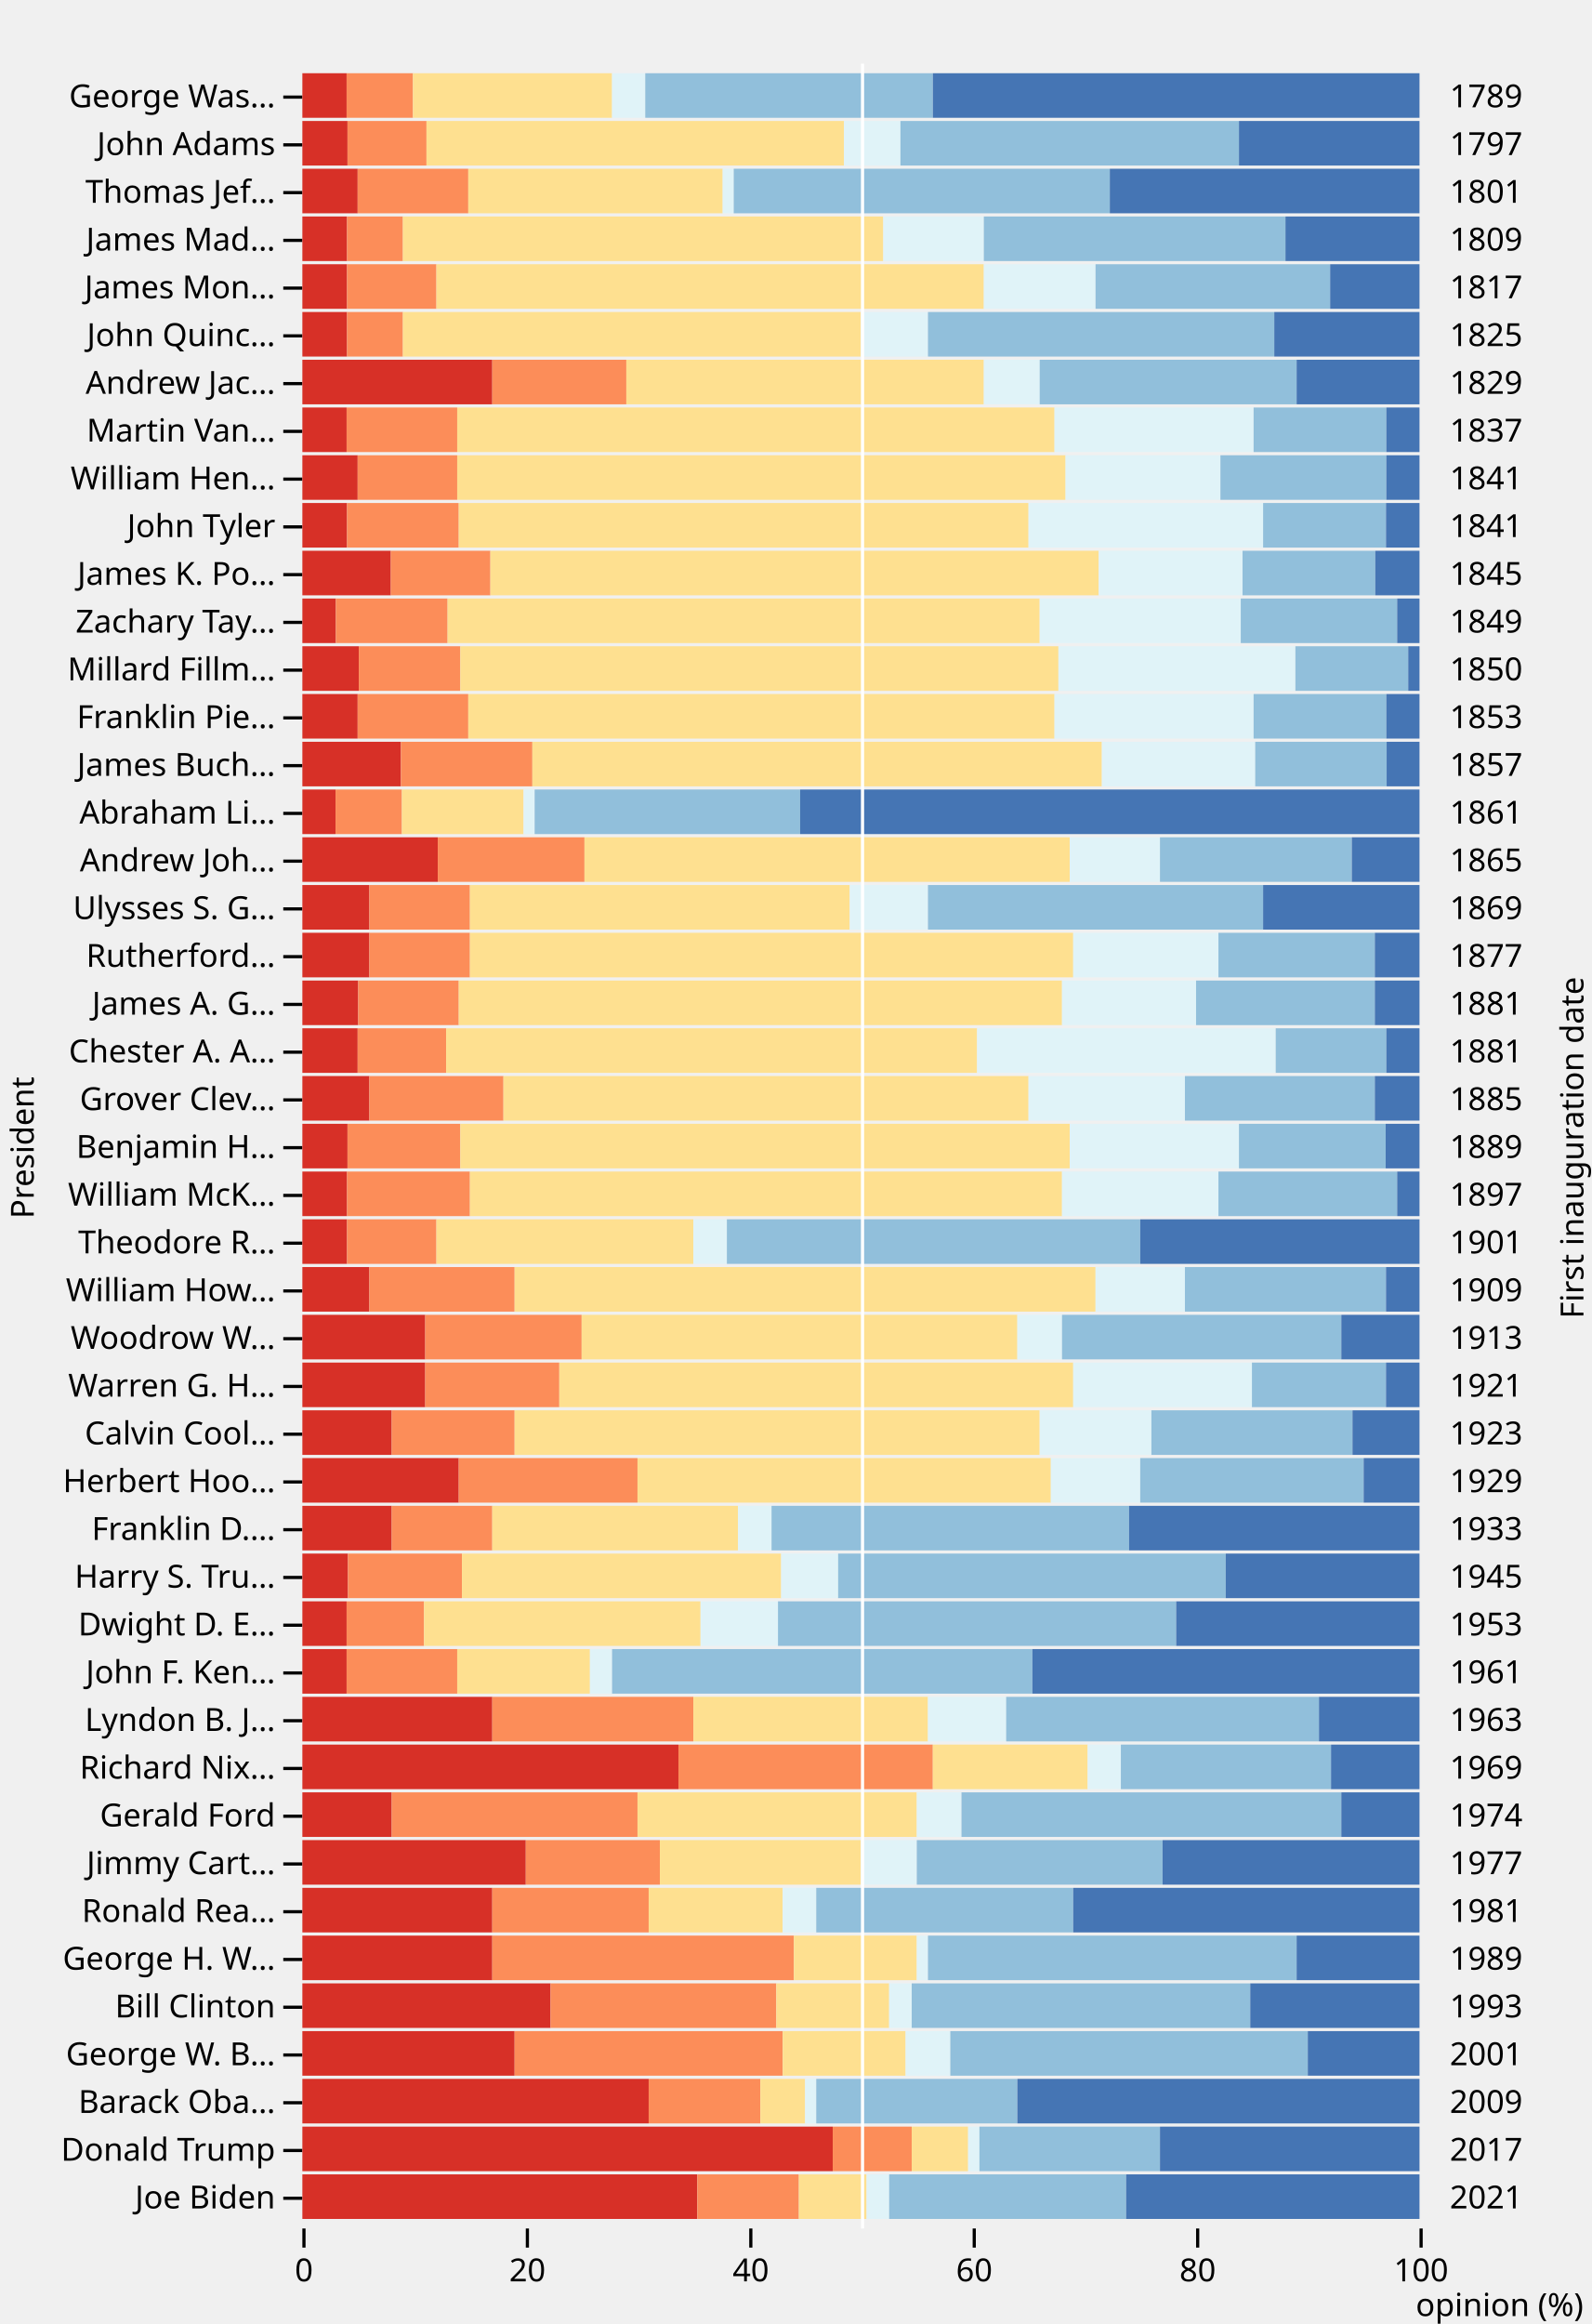
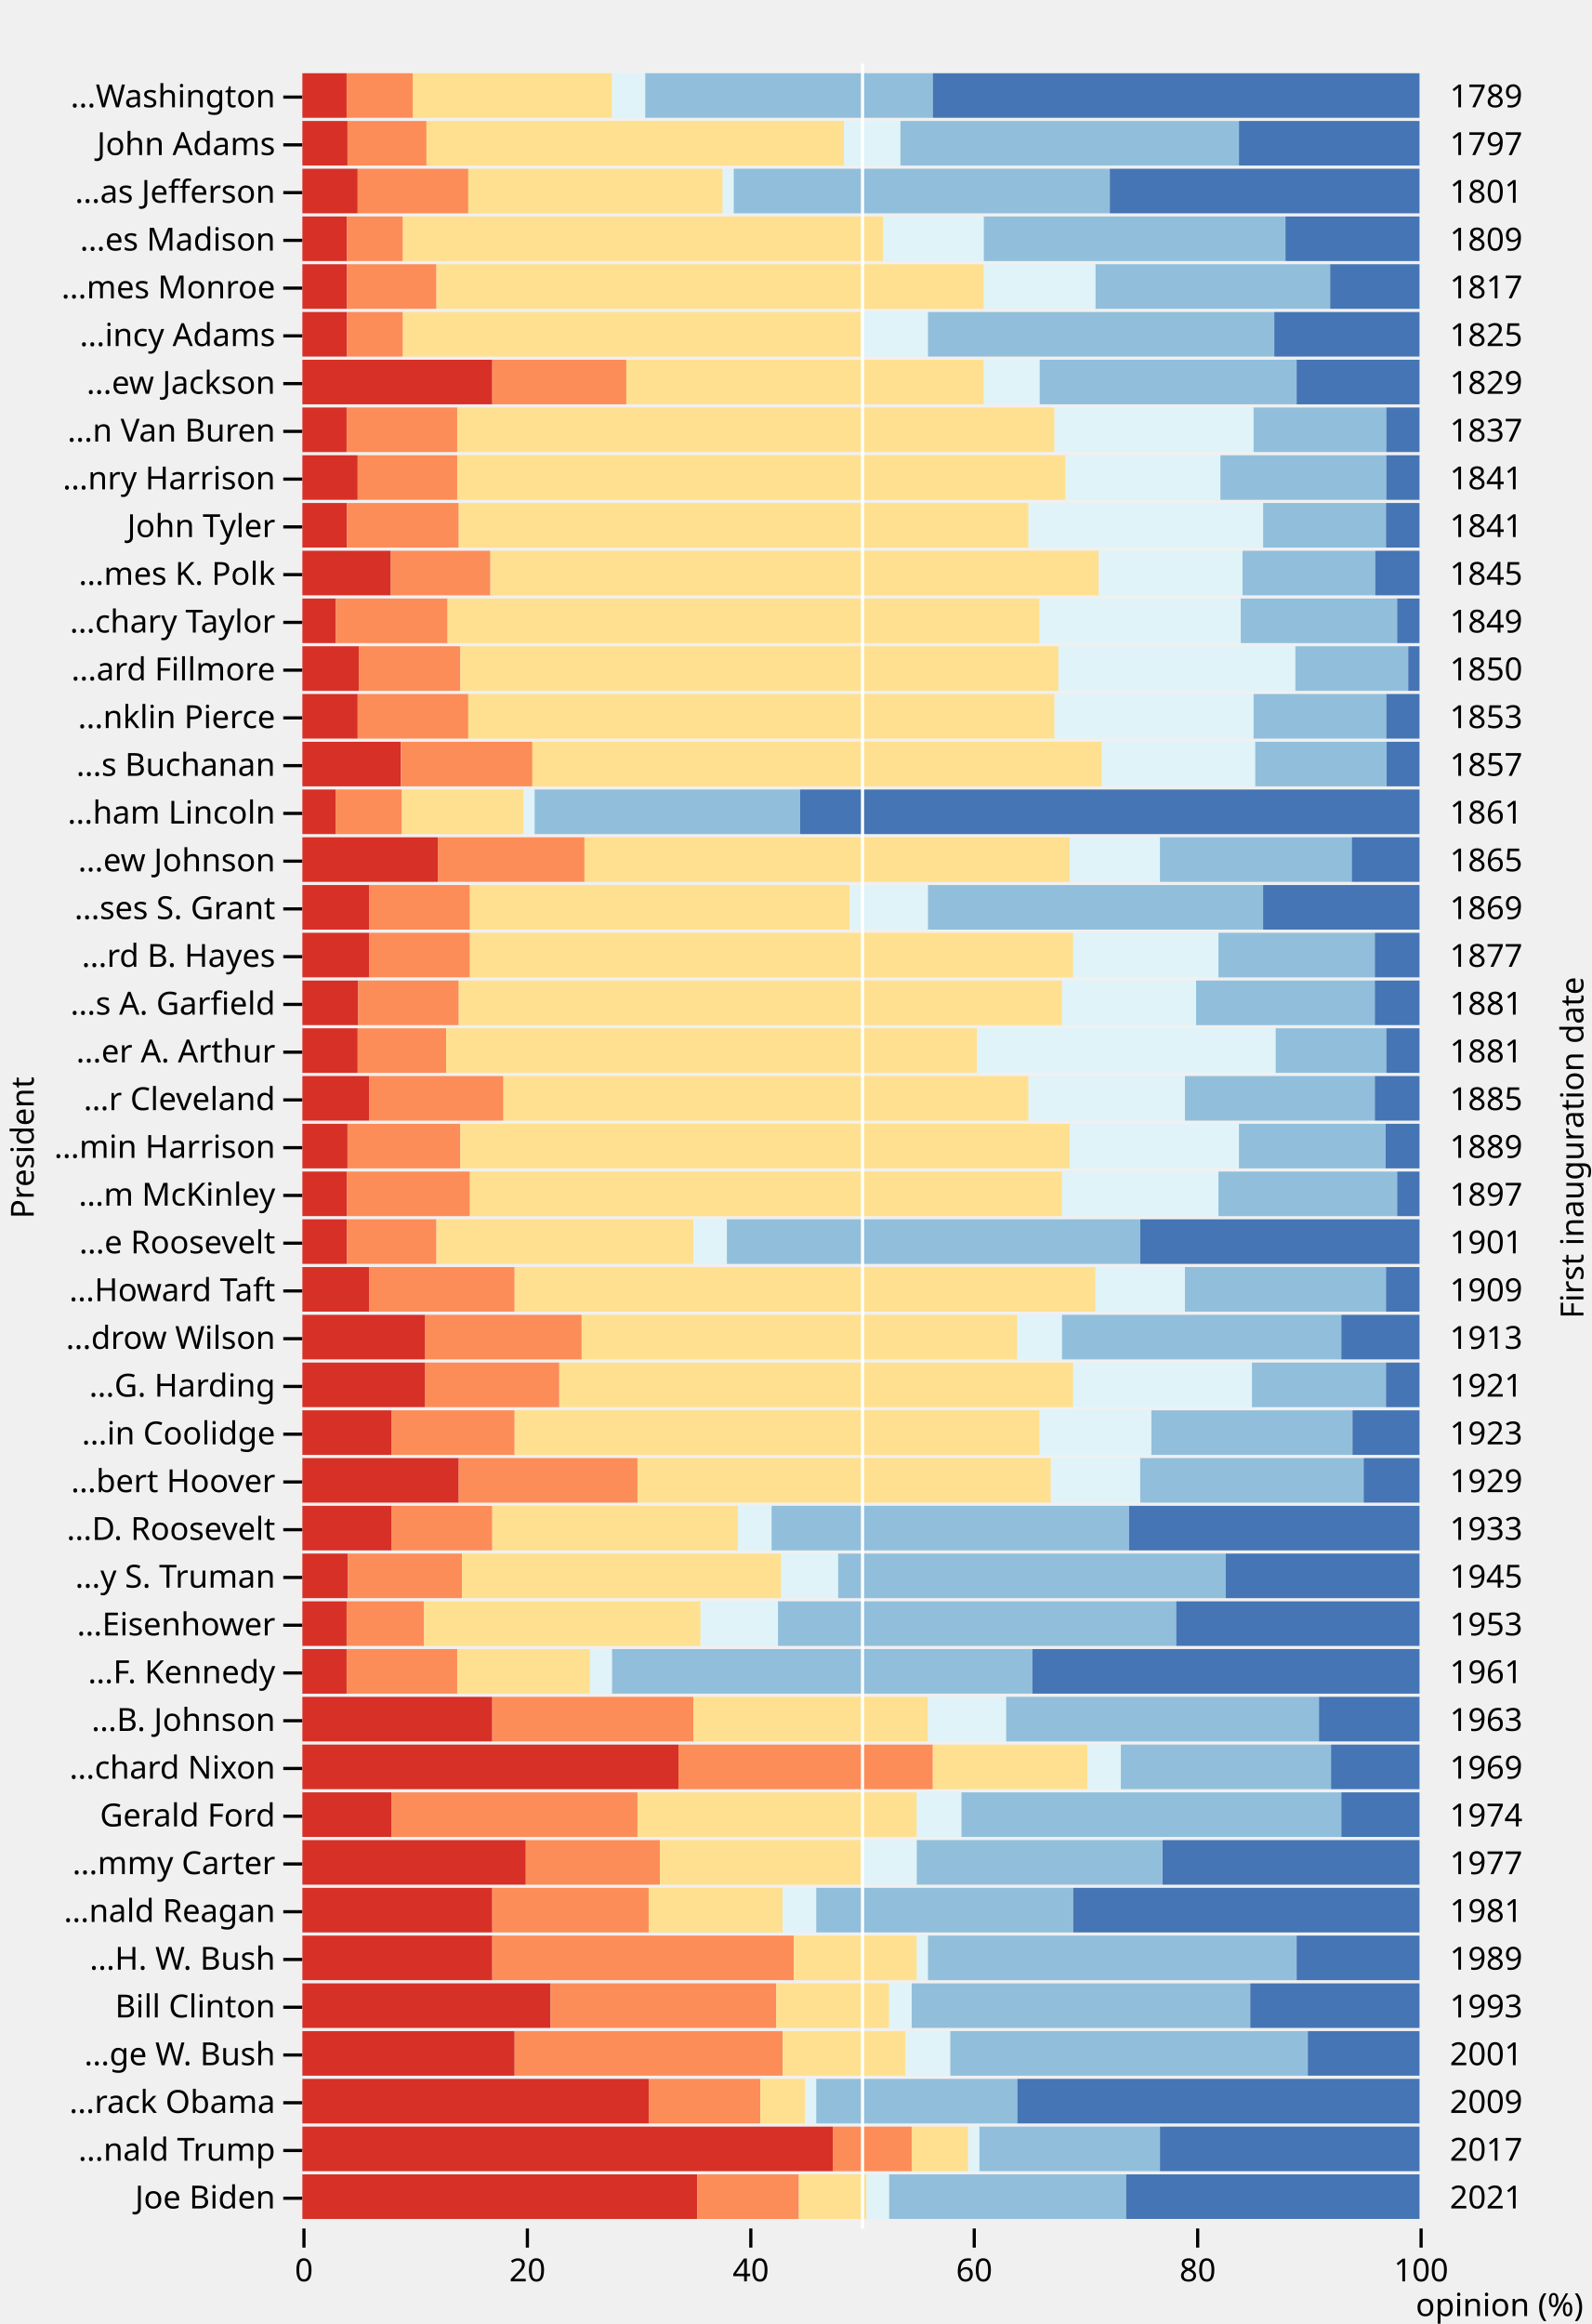
<svg xmlns="http://www.w3.org/2000/svg" class="plot" fill="currentColor" font-family="system-ui, sans-serif" font-size="10" text-anchor="middle" width="500" height="730" viewBox="0 0 500 730">
  <style>
    .plot {
      display: block;
      background: white;
      height: auto;
      height: intrinsic;
      max-width: 100%;
    }

    .plot text,
    .plot tspan {
      white-space: pre;
    }
  </style>
  <g aria-label="x-axis tick" fill="none" stroke="currentColor" transform="translate(0.5,0)">
    <path transform="translate(95,700)" d="M0,0L0,6" />
    <path transform="translate(165.2,700)" d="M0,0L0,6" />
    <path transform="translate(235.4,700)" d="M0,0L0,6" />
    <path transform="translate(305.6,700)" d="M0,0L0,6" />
    <path transform="translate(375.8,700)" d="M0,0L0,6" />
    <path transform="translate(446,700)" d="M0,0L0,6" />
  </g>
  <g aria-label="x-axis tick label" font-variant="tabular-nums" transform="translate(0.5,9.5)">
    <text y="0.71em" transform="translate(95,700)">0</text>
    <text y="0.71em" transform="translate(165.2,700)">20</text>
    <text y="0.71em" transform="translate(235.4,700)">40</text>
    <text y="0.71em" transform="translate(305.6,700)">60</text>
    <text y="0.71em" transform="translate(375.8,700)">80</text>
    <text y="0.71em" transform="translate(446,700)">100</text>
  </g>
  <g aria-label="x-axis label" text-anchor="end" transform="translate(51.5,27.5)">
    <text transform="translate(446,700)">opinion (%)</text>
  </g>
  <g aria-label="y-axis tick" fill="none" stroke="currentColor" transform="translate(0,7.5)">
    <path transform="translate(95,23)" d="M0,0L-6,0" />
    <path transform="translate(95,38)" d="M0,0L-6,0" />
    <path transform="translate(95,53)" d="M0,0L-6,0" />
    <path transform="translate(95,68)" d="M0,0L-6,0" />
    <path transform="translate(95,83)" d="M0,0L-6,0" />
    <path transform="translate(95,98)" d="M0,0L-6,0" />
    <path transform="translate(95,113)" d="M0,0L-6,0" />
    <path transform="translate(95,128)" d="M0,0L-6,0" />
    <path transform="translate(95,143)" d="M0,0L-6,0" />
    <path transform="translate(95,158)" d="M0,0L-6,0" />
    <path transform="translate(95,173)" d="M0,0L-6,0" />
    <path transform="translate(95,188)" d="M0,0L-6,0" />
    <path transform="translate(95,203)" d="M0,0L-6,0" />
    <path transform="translate(95,218)" d="M0,0L-6,0" />
    <path transform="translate(95,233)" d="M0,0L-6,0" />
    <path transform="translate(95,248)" d="M0,0L-6,0" />
    <path transform="translate(95,263)" d="M0,0L-6,0" />
    <path transform="translate(95,278)" d="M0,0L-6,0" />
    <path transform="translate(95,293)" d="M0,0L-6,0" />
    <path transform="translate(95,308)" d="M0,0L-6,0" />
    <path transform="translate(95,323)" d="M0,0L-6,0" />
    <path transform="translate(95,338)" d="M0,0L-6,0" />
    <path transform="translate(95,353)" d="M0,0L-6,0" />
    <path transform="translate(95,368)" d="M0,0L-6,0" />
    <path transform="translate(95,383)" d="M0,0L-6,0" />
    <path transform="translate(95,398)" d="M0,0L-6,0" />
    <path transform="translate(95,413)" d="M0,0L-6,0" />
    <path transform="translate(95,428)" d="M0,0L-6,0" />
    <path transform="translate(95,443)" d="M0,0L-6,0" />
    <path transform="translate(95,458)" d="M0,0L-6,0" />
    <path transform="translate(95,473)" d="M0,0L-6,0" />
    <path transform="translate(95,488)" d="M0,0L-6,0" />
    <path transform="translate(95,503)" d="M0,0L-6,0" />
    <path transform="translate(95,518)" d="M0,0L-6,0" />
    <path transform="translate(95,533)" d="M0,0L-6,0" />
    <path transform="translate(95,548)" d="M0,0L-6,0" />
    <path transform="translate(95,563)" d="M0,0L-6,0" />
    <path transform="translate(95,578)" d="M0,0L-6,0" />
    <path transform="translate(95,593)" d="M0,0L-6,0" />
    <path transform="translate(95,608)" d="M0,0L-6,0" />
    <path transform="translate(95,623)" d="M0,0L-6,0" />
    <path transform="translate(95,638)" d="M0,0L-6,0" />
    <path transform="translate(95,653)" d="M0,0L-6,0" />
    <path transform="translate(95,668)" d="M0,0L-6,0" />
    <path transform="translate(95,683)" d="M0,0L-6,0" />
  </g>
  <g aria-label="y-axis tick label" text-anchor="end" transform="translate(-8.5,7.5)">
-     <text y="0.32em" transform="translate(95,23)">George Was…</text>
+     <text y="0.32em" transform="translate(95,23)">…Washington</text>
    <text y="0.32em" transform="translate(95,38)">John Adams</text>
-     <text y="0.32em" transform="translate(95,53)">Thomas Jef…</text>
-     <text y="0.32em" transform="translate(95,68)">James Mad…</text>
-     <text y="0.32em" transform="translate(95,83)">James Mon…</text>
-     <text y="0.32em" transform="translate(95,98)">John Quinc…</text>
-     <text y="0.32em" transform="translate(95,113)">Andrew Jac…</text>
-     <text y="0.32em" transform="translate(95,128)">Martin Van…</text>
-     <text y="0.32em" transform="translate(95,143)">William Hen…</text>
+     <text y="0.32em" transform="translate(95,53)">…as Jefferson</text>
+     <text y="0.32em" transform="translate(95,68)">…es Madison</text>
+     <text y="0.32em" transform="translate(95,83)">…mes Monroe</text>
+     <text y="0.32em" transform="translate(95,98)">…incy Adams</text>
+     <text y="0.32em" transform="translate(95,113)">…ew Jackson</text>
+     <text y="0.32em" transform="translate(95,128)">…n Van Buren</text>
+     <text y="0.32em" transform="translate(95,143)">…nry Harrison</text>
    <text y="0.32em" transform="translate(95,158)">John Tyler</text>
-     <text y="0.32em" transform="translate(95,173)">James K. Po…</text>
-     <text y="0.32em" transform="translate(95,188)">Zachary Tay…</text>
-     <text y="0.32em" transform="translate(95,203)">Millard Fillm…</text>
-     <text y="0.32em" transform="translate(95,218)">Franklin Pie…</text>
-     <text y="0.32em" transform="translate(95,233)">James Buch…</text>
-     <text y="0.32em" transform="translate(95,248)">Abraham Li…</text>
-     <text y="0.32em" transform="translate(95,263)">Andrew Joh…</text>
-     <text y="0.32em" transform="translate(95,278)">Ulysses S. G…</text>
-     <text y="0.32em" transform="translate(95,293)">Rutherford…</text>
-     <text y="0.32em" transform="translate(95,308)">James A. G…</text>
-     <text y="0.32em" transform="translate(95,323)">Chester A. A…</text>
-     <text y="0.32em" transform="translate(95,338)">Grover Clev…</text>
-     <text y="0.32em" transform="translate(95,353)">Benjamin H…</text>
-     <text y="0.32em" transform="translate(95,368)">William McK…</text>
-     <text y="0.32em" transform="translate(95,383)">Theodore R…</text>
-     <text y="0.32em" transform="translate(95,398)">William How…</text>
-     <text y="0.32em" transform="translate(95,413)">Woodrow W…</text>
-     <text y="0.32em" transform="translate(95,428)">Warren G. H…</text>
-     <text y="0.32em" transform="translate(95,443)">Calvin Cool…</text>
-     <text y="0.32em" transform="translate(95,458)">Herbert Hoo…</text>
-     <text y="0.32em" transform="translate(95,473)">Franklin D.…</text>
-     <text y="0.32em" transform="translate(95,488)">Harry S. Tru…</text>
-     <text y="0.32em" transform="translate(95,503)">Dwight D. E…</text>
-     <text y="0.32em" transform="translate(95,518)">John F. Ken…</text>
-     <text y="0.32em" transform="translate(95,533)">Lyndon B. J…</text>
-     <text y="0.32em" transform="translate(95,548)">Richard Nix…</text>
+     <text y="0.32em" transform="translate(95,173)">…mes K. Polk</text>
+     <text y="0.32em" transform="translate(95,188)">…chary Taylor</text>
+     <text y="0.32em" transform="translate(95,203)">…ard Fillmore</text>
+     <text y="0.32em" transform="translate(95,218)">…nklin Pierce</text>
+     <text y="0.32em" transform="translate(95,233)">…s Buchanan</text>
+     <text y="0.32em" transform="translate(95,248)">…ham Lincoln</text>
+     <text y="0.32em" transform="translate(95,263)">…ew Johnson</text>
+     <text y="0.32em" transform="translate(95,278)">…ses S. Grant</text>
+     <text y="0.32em" transform="translate(95,293)">…rd B. Hayes</text>
+     <text y="0.32em" transform="translate(95,308)">…s A. Garfield</text>
+     <text y="0.32em" transform="translate(95,323)">…er A. Arthur</text>
+     <text y="0.32em" transform="translate(95,338)">…r Cleveland</text>
+     <text y="0.32em" transform="translate(95,353)">…min Harrison</text>
+     <text y="0.32em" transform="translate(95,368)">…m McKinley</text>
+     <text y="0.32em" transform="translate(95,383)">…e Roosevelt</text>
+     <text y="0.32em" transform="translate(95,398)">…Howard Taft</text>
+     <text y="0.32em" transform="translate(95,413)">…drow Wilson</text>
+     <text y="0.32em" transform="translate(95,428)">…G. Harding</text>
+     <text y="0.32em" transform="translate(95,443)">…in Coolidge</text>
+     <text y="0.32em" transform="translate(95,458)">…bert Hoover</text>
+     <text y="0.32em" transform="translate(95,473)">…D. Roosevelt</text>
+     <text y="0.32em" transform="translate(95,488)">…y S. Truman</text>
+     <text y="0.32em" transform="translate(95,503)">…Eisenhower</text>
+     <text y="0.32em" transform="translate(95,518)">…F. Kennedy</text>
+     <text y="0.32em" transform="translate(95,533)">…B. Johnson</text>
+     <text y="0.32em" transform="translate(95,548)">…chard Nixon</text>
    <text y="0.32em" transform="translate(95,563)">Gerald Ford</text>
-     <text y="0.32em" transform="translate(95,578)">Jimmy Cart…</text>
-     <text y="0.32em" transform="translate(95,593)">Ronald Rea…</text>
-     <text y="0.32em" transform="translate(95,608)">George H. W…</text>
+     <text y="0.32em" transform="translate(95,578)">…mmy Carter</text>
+     <text y="0.32em" transform="translate(95,593)">…nald Reagan</text>
+     <text y="0.32em" transform="translate(95,608)">…H. W. Bush</text>
    <text y="0.32em" transform="translate(95,623)">Bill Clinton</text>
-     <text y="0.32em" transform="translate(95,638)">George W. B…</text>
-     <text y="0.32em" transform="translate(95,653)">Barack Oba…</text>
-     <text y="0.32em" transform="translate(95,668)">Donald Trump</text>
+     <text y="0.32em" transform="translate(95,638)">…ge W. Bush</text>
+     <text y="0.32em" transform="translate(95,653)">…rack Obama</text>
+     <text y="0.32em" transform="translate(95,668)">…nald Trump</text>
    <text y="0.32em" transform="translate(95,683)">Joe Biden</text>
  </g>
  <g aria-label="y-axis label" transform="translate(-91.5,0.5)">
    <text y="0.71em" transform="translate(95,360) rotate(-90)">President</text>
  </g>
  <g aria-label="y-axis tick label" text-anchor="start" transform="translate(9.5,7.5)">
    <text y="0.32em" transform="translate(446,23)">1789</text>
    <text y="0.32em" transform="translate(446,38)">1797</text>
    <text y="0.32em" transform="translate(446,53)">1801</text>
    <text y="0.32em" transform="translate(446,68)">1809</text>
    <text y="0.32em" transform="translate(446,83)">1817</text>
    <text y="0.32em" transform="translate(446,98)">1825</text>
    <text y="0.32em" transform="translate(446,113)">1829</text>
    <text y="0.32em" transform="translate(446,128)">1837</text>
    <text y="0.32em" transform="translate(446,143)">1841</text>
    <text y="0.32em" transform="translate(446,158)">1841</text>
    <text y="0.32em" transform="translate(446,173)">1845</text>
    <text y="0.32em" transform="translate(446,188)">1849</text>
    <text y="0.32em" transform="translate(446,203)">1850</text>
    <text y="0.32em" transform="translate(446,218)">1853</text>
    <text y="0.32em" transform="translate(446,233)">1857</text>
    <text y="0.32em" transform="translate(446,248)">1861</text>
    <text y="0.32em" transform="translate(446,263)">1865</text>
    <text y="0.32em" transform="translate(446,278)">1869</text>
    <text y="0.32em" transform="translate(446,293)">1877</text>
    <text y="0.32em" transform="translate(446,308)">1881</text>
    <text y="0.32em" transform="translate(446,323)">1881</text>
    <text y="0.32em" transform="translate(446,338)">1885</text>
    <text y="0.32em" transform="translate(446,353)">1889</text>
    <text y="0.32em" transform="translate(446,368)">1897</text>
    <text y="0.32em" transform="translate(446,383)">1901</text>
    <text y="0.32em" transform="translate(446,398)">1909</text>
    <text y="0.32em" transform="translate(446,413)">1913</text>
    <text y="0.32em" transform="translate(446,428)">1921</text>
    <text y="0.32em" transform="translate(446,443)">1923</text>
    <text y="0.32em" transform="translate(446,458)">1929</text>
    <text y="0.32em" transform="translate(446,473)">1933</text>
    <text y="0.32em" transform="translate(446,488)">1945</text>
    <text y="0.32em" transform="translate(446,503)">1953</text>
    <text y="0.32em" transform="translate(446,518)">1961</text>
    <text y="0.32em" transform="translate(446,533)">1963</text>
    <text y="0.32em" transform="translate(446,548)">1969</text>
    <text y="0.32em" transform="translate(446,563)">1974</text>
    <text y="0.32em" transform="translate(446,578)">1977</text>
    <text y="0.32em" transform="translate(446,593)">1981</text>
    <text y="0.32em" transform="translate(446,608)">1989</text>
    <text y="0.32em" transform="translate(446,623)">1993</text>
    <text y="0.32em" transform="translate(446,638)">2001</text>
    <text y="0.32em" transform="translate(446,653)">2009</text>
    <text y="0.32em" transform="translate(446,668)">2017</text>
    <text y="0.32em" transform="translate(446,683)">2021</text>
  </g>
  <g aria-label="y-axis label" transform="translate(51.5,0.5)">
    <text transform="translate(446,360) rotate(-90)">First inauguration date</text>
  </g>
  <g aria-label="bar">
    <rect x="95" width="13.901" y="23" height="14" fill="#d73027" />
    <rect x="108.901" width="20.851" y="23" height="14" fill="#fc8d59" />
    <rect x="129.752" width="62.554" y="23" height="14" fill="#fee090" />
    <rect x="192.307" width="10.426" y="23" height="14" fill="#e0f3f8" />
    <rect x="202.733" width="90.356" y="23" height="14" fill="#91bfdb" />
    <rect x="293.089" width="152.911" y="23" height="14" fill="#4575b4" />
    <rect x="95" width="14.182" y="38" height="14" fill="#d73027" />
    <rect x="109.182" width="24.818" y="38" height="14" fill="#fc8d59" />
    <rect x="134" width="131.182" y="38" height="14" fill="#fee090" />
    <rect x="265.182" width="17.727" y="38" height="14" fill="#e0f3f8" />
    <rect x="282.909" width="106.364" y="38" height="14" fill="#91bfdb" />
    <rect x="389.273" width="56.727" y="38" height="14" fill="#4575b4" />
    <rect x="95" width="17.376" y="53" height="14" fill="#d73027" />
    <rect x="112.376" width="34.752" y="53" height="14" fill="#fc8d59" />
    <rect x="147.129" width="79.931" y="53" height="14" fill="#fee090" />
    <rect x="227.059" width="3.475" y="53" height="14" fill="#e0f3f8" />
    <rect x="230.535" width="118.158" y="53" height="14" fill="#91bfdb" />
    <rect x="348.693" width="97.307" y="53" height="14" fill="#4575b4" />
    <rect x="95" width="14.04" y="68" height="14" fill="#d73027" />
    <rect x="109.04" width="17.55" y="68" height="14" fill="#fc8d59" />
    <rect x="126.59" width="150.93" y="68" height="14" fill="#fee090" />
    <rect x="277.52" width="31.59" y="68" height="14" fill="#e0f3f8" />
    <rect x="309.11" width="94.77" y="68" height="14" fill="#91bfdb" />
    <rect x="403.88" width="42.12" y="68" height="14" fill="#4575b4" />
    <rect x="95" width="14.04" y="83" height="14" fill="#d73027" />
    <rect x="109.04" width="28.08" y="83" height="14" fill="#fc8d59" />
    <rect x="137.12" width="171.99" y="83" height="14" fill="#fee090" />
    <rect x="309.11" width="35.1" y="83" height="14" fill="#e0f3f8" />
    <rect x="344.21" width="73.71" y="83" height="14" fill="#91bfdb" />
    <rect x="417.92" width="28.08" y="83" height="14" fill="#4575b4" />
    <rect x="95" width="14.04" y="98" height="14" fill="#d73027" />
    <rect x="109.04" width="17.55" y="98" height="14" fill="#fc8d59" />
    <rect x="126.59" width="143.91" y="98" height="14" fill="#fee090" />
    <rect x="270.5" width="21.06" y="98" height="14" fill="#e0f3f8" />
    <rect x="291.56" width="108.81" y="98" height="14" fill="#91bfdb" />
    <rect x="400.37" width="45.63" y="98" height="14" fill="#4575b4" />
    <rect x="95" width="59.67" y="113" height="14" fill="#d73027" />
    <rect x="154.67" width="42.12" y="113" height="14" fill="#fc8d59" />
    <rect x="196.79" width="112.32" y="113" height="14" fill="#fee090" />
    <rect x="309.11" width="17.55" y="113" height="14" fill="#e0f3f8" />
    <rect x="326.66" width="80.73" y="113" height="14" fill="#91bfdb" />
    <rect x="407.39" width="38.61" y="113" height="14" fill="#4575b4" />
    <rect x="95" width="13.901" y="128" height="14" fill="#d73027" />
    <rect x="108.901" width="34.752" y="128" height="14" fill="#fc8d59" />
    <rect x="143.653" width="187.663" y="128" height="14" fill="#fee090" />
    <rect x="331.317" width="62.554" y="128" height="14" fill="#e0f3f8" />
    <rect x="393.871" width="41.703" y="128" height="14" fill="#91bfdb" />
    <rect x="435.574" width="10.426" y="128" height="14" fill="#4575b4" />
    <rect x="95" width="17.376" y="143" height="14" fill="#d73027" />
    <rect x="112.376" width="31.277" y="143" height="14" fill="#fc8d59" />
    <rect x="143.653" width="191.139" y="143" height="14" fill="#fee090" />
    <rect x="334.792" width="48.653" y="143" height="14" fill="#e0f3f8" />
    <rect x="383.446" width="52.129" y="143" height="14" fill="#91bfdb" />
    <rect x="435.574" width="10.426" y="143" height="14" fill="#4575b4" />
    <rect x="95" width="14.04" y="158" height="14" fill="#d73027" />
    <rect x="109.04" width="35.1" y="158" height="14" fill="#fc8d59" />
    <rect x="144.14" width="179.01" y="158" height="14" fill="#fee090" />
    <rect x="323.15" width="73.71" y="158" height="14" fill="#e0f3f8" />
    <rect x="396.86" width="38.61" y="158" height="14" fill="#91bfdb" />
    <rect x="435.47" width="10.53" y="158" height="14" fill="#4575b4" />
    <rect x="95" width="27.802" y="173" height="14" fill="#d73027" />
    <rect x="122.802" width="31.277" y="173" height="14" fill="#fc8d59" />
    <rect x="154.079" width="191.139" y="173" height="14" fill="#fee090" />
    <rect x="345.218" width="45.178" y="173" height="14" fill="#e0f3f8" />
    <rect x="390.396" width="41.703" y="173" height="14" fill="#91bfdb" />
    <rect x="432.099" width="13.901" y="173" height="14" fill="#4575b4" />
    <rect x="95" width="10.53" y="188" height="14" fill="#d73027" />
    <rect x="105.53" width="35.1" y="188" height="14" fill="#fc8d59" />
    <rect x="140.63" width="186.03" y="188" height="14" fill="#fee090" />
    <rect x="326.66" width="63.18" y="188" height="14" fill="#e0f3f8" />
    <rect x="389.84" width="49.14" y="188" height="14" fill="#91bfdb" />
    <rect x="438.98" width="7.02" y="188" height="14" fill="#4575b4" />
    <rect x="95" width="17.727" y="203" height="14" fill="#d73027" />
    <rect x="112.727" width="31.909" y="203" height="14" fill="#fc8d59" />
    <rect x="144.636" width="187.909" y="203" height="14" fill="#fee090" />
    <rect x="332.545" width="74.455" y="203" height="14" fill="#e0f3f8" />
    <rect x="407" width="35.455" y="203" height="14" fill="#91bfdb" />
    <rect x="442.455" width="3.545" y="203" height="14" fill="#4575b4" />
    <rect x="95" width="17.376" y="218" height="14" fill="#d73027" />
    <rect x="112.376" width="34.752" y="218" height="14" fill="#fc8d59" />
    <rect x="147.129" width="184.188" y="218" height="14" fill="#fee090" />
    <rect x="331.317" width="62.554" y="218" height="14" fill="#e0f3f8" />
    <rect x="393.871" width="41.703" y="218" height="14" fill="#91bfdb" />
    <rect x="435.574" width="10.426" y="218" height="14" fill="#4575b4" />
    <rect x="95" width="30.971" y="233" height="14" fill="#d73027" />
    <rect x="125.971" width="41.294" y="233" height="14" fill="#fc8d59" />
    <rect x="167.265" width="178.941" y="233" height="14" fill="#fee090" />
    <rect x="346.206" width="48.176" y="233" height="14" fill="#e0f3f8" />
    <rect x="394.382" width="41.294" y="233" height="14" fill="#91bfdb" />
    <rect x="435.676" width="10.324" y="233" height="14" fill="#4575b4" />
    <rect x="95" width="10.426" y="248" height="14" fill="#d73027" />
    <rect x="105.426" width="20.851" y="248" height="14" fill="#fc8d59" />
    <rect x="126.277" width="38.228" y="248" height="14" fill="#fee090" />
    <rect x="164.505" width="3.475" y="248" height="14" fill="#e0f3f8" />
    <rect x="167.98" width="83.406" y="248" height="14" fill="#91bfdb" />
    <rect x="251.386" width="194.614" y="248" height="14" fill="#4575b4" />
    <rect x="95" width="42.545" y="263" height="14" fill="#d73027" />
    <rect x="137.545" width="46.091" y="263" height="14" fill="#fc8d59" />
    <rect x="183.636" width="152.455" y="263" height="14" fill="#fee090" />
    <rect x="336.091" width="28.364" y="263" height="14" fill="#e0f3f8" />
    <rect x="364.455" width="60.273" y="263" height="14" fill="#91bfdb" />
    <rect x="424.727" width="21.273" y="263" height="14" fill="#4575b4" />
    <rect x="95" width="21.06" y="278" height="14" fill="#d73027" />
    <rect x="116.06" width="31.59" y="278" height="14" fill="#fc8d59" />
    <rect x="147.65" width="119.34" y="278" height="14" fill="#fee090" />
    <rect x="266.99" width="24.57" y="278" height="14" fill="#e0f3f8" />
    <rect x="291.56" width="105.3" y="278" height="14" fill="#91bfdb" />
    <rect x="396.86" width="49.14" y="278" height="14" fill="#4575b4" />
    <rect x="95" width="21.06" y="293" height="14" fill="#d73027" />
    <rect x="116.06" width="31.59" y="293" height="14" fill="#fc8d59" />
    <rect x="147.65" width="189.54" y="293" height="14" fill="#fee090" />
    <rect x="337.19" width="45.63" y="293" height="14" fill="#e0f3f8" />
    <rect x="382.82" width="49.14" y="293" height="14" fill="#91bfdb" />
    <rect x="431.96" width="14.04" y="293" height="14" fill="#4575b4" />
    <rect x="95" width="17.55" y="308" height="14" fill="#d73027" />
    <rect x="112.55" width="31.59" y="308" height="14" fill="#fc8d59" />
    <rect x="144.14" width="189.54" y="308" height="14" fill="#fee090" />
    <rect x="333.68" width="42.12" y="308" height="14" fill="#e0f3f8" />
    <rect x="375.8" width="56.16" y="308" height="14" fill="#91bfdb" />
    <rect x="431.96" width="14.04" y="308" height="14" fill="#4575b4" />
    <rect x="95" width="17.376" y="323" height="14" fill="#d73027" />
    <rect x="112.376" width="27.802" y="323" height="14" fill="#fc8d59" />
    <rect x="140.178" width="166.812" y="323" height="14" fill="#fee090" />
    <rect x="306.99" width="93.832" y="323" height="14" fill="#e0f3f8" />
    <rect x="400.822" width="34.752" y="323" height="14" fill="#91bfdb" />
    <rect x="435.574" width="10.426" y="323" height="14" fill="#4575b4" />
    <rect x="95" width="21.06" y="338" height="14" fill="#d73027" />
    <rect x="116.06" width="42.12" y="338" height="14" fill="#fc8d59" />
    <rect x="158.18" width="164.97" y="338" height="14" fill="#fee090" />
    <rect x="323.15" width="49.14" y="338" height="14" fill="#e0f3f8" />
    <rect x="372.29" width="59.67" y="338" height="14" fill="#91bfdb" />
    <rect x="431.96" width="14.04" y="338" height="14" fill="#4575b4" />
    <rect x="95" width="14.182" y="353" height="14" fill="#d73027" />
    <rect x="109.182" width="35.455" y="353" height="14" fill="#fc8d59" />
    <rect x="144.636" width="191.455" y="353" height="14" fill="#fee090" />
    <rect x="336.091" width="53.182" y="353" height="14" fill="#e0f3f8" />
    <rect x="389.273" width="46.091" y="353" height="14" fill="#91bfdb" />
    <rect x="435.364" width="10.636" y="353" height="14" fill="#4575b4" />
    <rect x="95" width="14.04" y="368" height="14" fill="#d73027" />
    <rect x="109.04" width="38.61" y="368" height="14" fill="#fc8d59" />
    <rect x="147.65" width="186.03" y="368" height="14" fill="#fee090" />
    <rect x="333.68" width="49.14" y="368" height="14" fill="#e0f3f8" />
    <rect x="382.82" width="56.16" y="368" height="14" fill="#91bfdb" />
    <rect x="438.98" width="7.02" y="368" height="14" fill="#4575b4" />
    <rect x="95" width="14.04" y="383" height="14" fill="#d73027" />
    <rect x="109.04" width="28.08" y="383" height="14" fill="#fc8d59" />
    <rect x="137.12" width="80.73" y="383" height="14" fill="#fee090" />
    <rect x="217.85" width="10.53" y="383" height="14" fill="#e0f3f8" />
    <rect x="228.38" width="129.87" y="383" height="14" fill="#91bfdb" />
    <rect x="358.25" width="87.75" y="383" height="14" fill="#4575b4" />
    <rect x="95" width="21.06" y="398" height="14" fill="#d73027" />
    <rect x="116.06" width="45.63" y="398" height="14" fill="#fc8d59" />
    <rect x="161.69" width="182.52" y="398" height="14" fill="#fee090" />
    <rect x="344.21" width="28.08" y="398" height="14" fill="#e0f3f8" />
    <rect x="372.29" width="63.18" y="398" height="14" fill="#91bfdb" />
    <rect x="435.47" width="10.53" y="398" height="14" fill="#4575b4" />
    <rect x="95" width="38.61" y="413" height="14" fill="#d73027" />
    <rect x="133.61" width="49.14" y="413" height="14" fill="#fc8d59" />
    <rect x="182.75" width="136.89" y="413" height="14" fill="#fee090" />
    <rect x="319.64" width="14.04" y="413" height="14" fill="#e0f3f8" />
    <rect x="333.68" width="87.75" y="413" height="14" fill="#91bfdb" />
    <rect x="421.43" width="24.57" y="413" height="14" fill="#4575b4" />
    <rect x="95" width="38.61" y="428" height="14" fill="#d73027" />
    <rect x="133.61" width="42.12" y="428" height="14" fill="#fc8d59" />
    <rect x="175.73" width="161.46" y="428" height="14" fill="#fee090" />
    <rect x="337.19" width="56.16" y="428" height="14" fill="#e0f3f8" />
    <rect x="393.35" width="42.12" y="428" height="14" fill="#91bfdb" />
    <rect x="435.47" width="10.53" y="428" height="14" fill="#4575b4" />
    <rect x="95" width="28.08" y="443" height="14" fill="#d73027" />
    <rect x="123.08" width="38.61" y="443" height="14" fill="#fc8d59" />
    <rect x="161.69" width="164.97" y="443" height="14" fill="#fee090" />
    <rect x="326.66" width="35.1" y="443" height="14" fill="#e0f3f8" />
    <rect x="361.76" width="63.18" y="443" height="14" fill="#91bfdb" />
    <rect x="424.94" width="21.06" y="443" height="14" fill="#4575b4" />
    <rect x="95" width="49.14" y="458" height="14" fill="#d73027" />
    <rect x="144.14" width="56.16" y="458" height="14" fill="#fc8d59" />
    <rect x="200.3" width="129.87" y="458" height="14" fill="#fee090" />
    <rect x="330.17" width="28.08" y="458" height="14" fill="#e0f3f8" />
    <rect x="358.25" width="70.2" y="458" height="14" fill="#91bfdb" />
    <rect x="428.45" width="17.55" y="458" height="14" fill="#4575b4" />
    <rect x="95" width="28.08" y="473" height="14" fill="#d73027" />
    <rect x="123.08" width="31.59" y="473" height="14" fill="#fc8d59" />
    <rect x="154.67" width="77.22" y="473" height="14" fill="#fee090" />
    <rect x="231.89" width="10.53" y="473" height="14" fill="#e0f3f8" />
    <rect x="242.42" width="112.32" y="473" height="14" fill="#91bfdb" />
    <rect x="354.74" width="91.26" y="473" height="14" fill="#4575b4" />
    <rect x="95" width="14.327" y="488" height="14" fill="#d73027" />
    <rect x="109.327" width="35.816" y="488" height="14" fill="#fc8d59" />
    <rect x="145.143" width="100.286" y="488" height="14" fill="#fee090" />
    <rect x="245.429" width="17.908" y="488" height="14" fill="#e0f3f8" />
    <rect x="263.337" width="121.776" y="488" height="14" fill="#91bfdb" />
    <rect x="385.112" width="60.888" y="488" height="14" fill="#4575b4" />
    <rect x="95" width="13.901" y="503" height="14" fill="#d73027" />
    <rect x="108.901" width="24.327" y="503" height="14" fill="#fc8d59" />
    <rect x="133.228" width="86.881" y="503" height="14" fill="#fee090" />
    <rect x="220.109" width="24.327" y="503" height="14" fill="#e0f3f8" />
    <rect x="244.436" width="125.109" y="503" height="14" fill="#91bfdb" />
    <rect x="369.545" width="76.455" y="503" height="14" fill="#4575b4" />
    <rect x="95" width="13.901" y="518" height="14" fill="#d73027" />
    <rect x="108.901" width="34.752" y="518" height="14" fill="#fc8d59" />
    <rect x="143.653" width="41.703" y="518" height="14" fill="#fee090" />
    <rect x="185.356" width="6.95" y="518" height="14" fill="#e0f3f8" />
    <rect x="192.307" width="132.059" y="518" height="14" fill="#91bfdb" />
    <rect x="324.366" width="121.634" y="518" height="14" fill="#4575b4" />
    <rect x="95" width="59.67" y="533" height="14" fill="#d73027" />
    <rect x="154.67" width="63.18" y="533" height="14" fill="#fc8d59" />
    <rect x="217.85" width="73.71" y="533" height="14" fill="#fee090" />
    <rect x="291.56" width="24.57" y="533" height="14" fill="#e0f3f8" />
    <rect x="316.13" width="98.28" y="533" height="14" fill="#91bfdb" />
    <rect x="414.41" width="31.59" y="533" height="14" fill="#4575b4" />
    <rect x="95" width="118.158" y="548" height="14" fill="#d73027" />
    <rect x="213.158" width="79.931" y="548" height="14" fill="#fc8d59" />
    <rect x="293.089" width="48.653" y="548" height="14" fill="#fee090" />
    <rect x="341.743" width="10.426" y="548" height="14" fill="#e0f3f8" />
    <rect x="352.168" width="66.03" y="548" height="14" fill="#91bfdb" />
    <rect x="418.198" width="27.802" y="548" height="14" fill="#4575b4" />
    <rect x="95" width="28.08" y="563" height="14" fill="#d73027" />
    <rect x="123.08" width="77.22" y="563" height="14" fill="#fc8d59" />
    <rect x="200.3" width="87.75" y="563" height="14" fill="#fee090" />
    <rect x="288.05" width="14.04" y="563" height="14" fill="#e0f3f8" />
    <rect x="302.09" width="119.34" y="563" height="14" fill="#91bfdb" />
    <rect x="421.43" width="24.57" y="563" height="14" fill="#4575b4" />
    <rect x="95" width="70.2" y="578" height="14" fill="#d73027" />
    <rect x="165.2" width="42.12" y="578" height="14" fill="#fc8d59" />
    <rect x="207.32" width="63.18" y="578" height="14" fill="#fee090" />
    <rect x="270.5" width="17.55" y="578" height="14" fill="#e0f3f8" />
    <rect x="288.05" width="77.22" y="578" height="14" fill="#91bfdb" />
    <rect x="365.27" width="80.73" y="578" height="14" fill="#4575b4" />
    <rect x="95" width="59.67" y="593" height="14" fill="#d73027" />
    <rect x="154.67" width="49.14" y="593" height="14" fill="#fc8d59" />
    <rect x="203.81" width="42.12" y="593" height="14" fill="#fee090" />
    <rect x="245.93" width="10.53" y="593" height="14" fill="#e0f3f8" />
    <rect x="256.46" width="80.73" y="593" height="14" fill="#91bfdb" />
    <rect x="337.19" width="108.81" y="593" height="14" fill="#4575b4" />
    <rect x="95" width="59.67" y="608" height="14" fill="#d73027" />
    <rect x="154.67" width="94.77" y="608" height="14" fill="#fc8d59" />
    <rect x="249.44" width="38.61" y="608" height="14" fill="#fee090" />
    <rect x="288.05" width="3.51" y="608" height="14" fill="#e0f3f8" />
    <rect x="291.56" width="115.83" y="608" height="14" fill="#91bfdb" />
    <rect x="407.39" width="38.61" y="608" height="14" fill="#4575b4" />
    <rect x="95" width="78" y="623" height="14" fill="#d73027" />
    <rect x="173" width="70.909" y="623" height="14" fill="#fc8d59" />
    <rect x="243.909" width="35.455" y="623" height="14" fill="#fee090" />
    <rect x="279.364" width="7.091" y="623" height="14" fill="#e0f3f8" />
    <rect x="286.455" width="106.364" y="623" height="14" fill="#91bfdb" />
    <rect x="392.818" width="53.182" y="623" height="14" fill="#4575b4" />
    <rect x="95" width="66.69" y="638" height="14" fill="#d73027" />
    <rect x="161.69" width="84.24" y="638" height="14" fill="#fc8d59" />
    <rect x="245.93" width="38.61" y="638" height="14" fill="#fee090" />
    <rect x="284.54" width="14.04" y="638" height="14" fill="#e0f3f8" />
    <rect x="298.58" width="112.32" y="638" height="14" fill="#91bfdb" />
    <rect x="410.9" width="35.1" y="638" height="14" fill="#4575b4" />
    <rect x="95" width="108.81" y="653" height="14" fill="#d73027" />
    <rect x="203.81" width="35.1" y="653" height="14" fill="#fc8d59" />
    <rect x="238.91" width="14.04" y="653" height="14" fill="#fee090" />
    <rect x="252.95" width="3.51" y="653" height="14" fill="#e0f3f8" />
    <rect x="256.46" width="63.18" y="653" height="14" fill="#91bfdb" />
    <rect x="319.64" width="126.36" y="653" height="14" fill="#4575b4" />
    <rect x="95" width="166.636" y="668" height="14" fill="#d73027" />
    <rect x="261.636" width="24.818" y="668" height="14" fill="#fc8d59" />
    <rect x="286.455" width="17.727" y="668" height="14" fill="#fee090" />
    <rect x="304.182" width="3.545" y="668" height="14" fill="#e0f3f8" />
    <rect x="307.727" width="56.727" y="668" height="14" fill="#91bfdb" />
    <rect x="364.455" width="81.545" y="668" height="14" fill="#4575b4" />
    <rect x="95" width="124.091" y="683" height="14" fill="#d73027" />
    <rect x="219.091" width="31.909" y="683" height="14" fill="#fc8d59" />
    <rect x="251" width="21.273" y="683" height="14" fill="#fee090" />
    <rect x="272.273" width="7.091" y="683" height="14" fill="#e0f3f8" />
    <rect x="279.364" width="74.455" y="683" height="14" fill="#91bfdb" />
    <rect x="353.818" width="92.182" y="683" height="14" fill="#4575b4" />
  </g>
  <g aria-label="tick" stroke="white" transform="translate(0.5,0)">
    <line x1="270.5" x2="270.5" y1="20" y2="700" />
  </g>
</svg>
